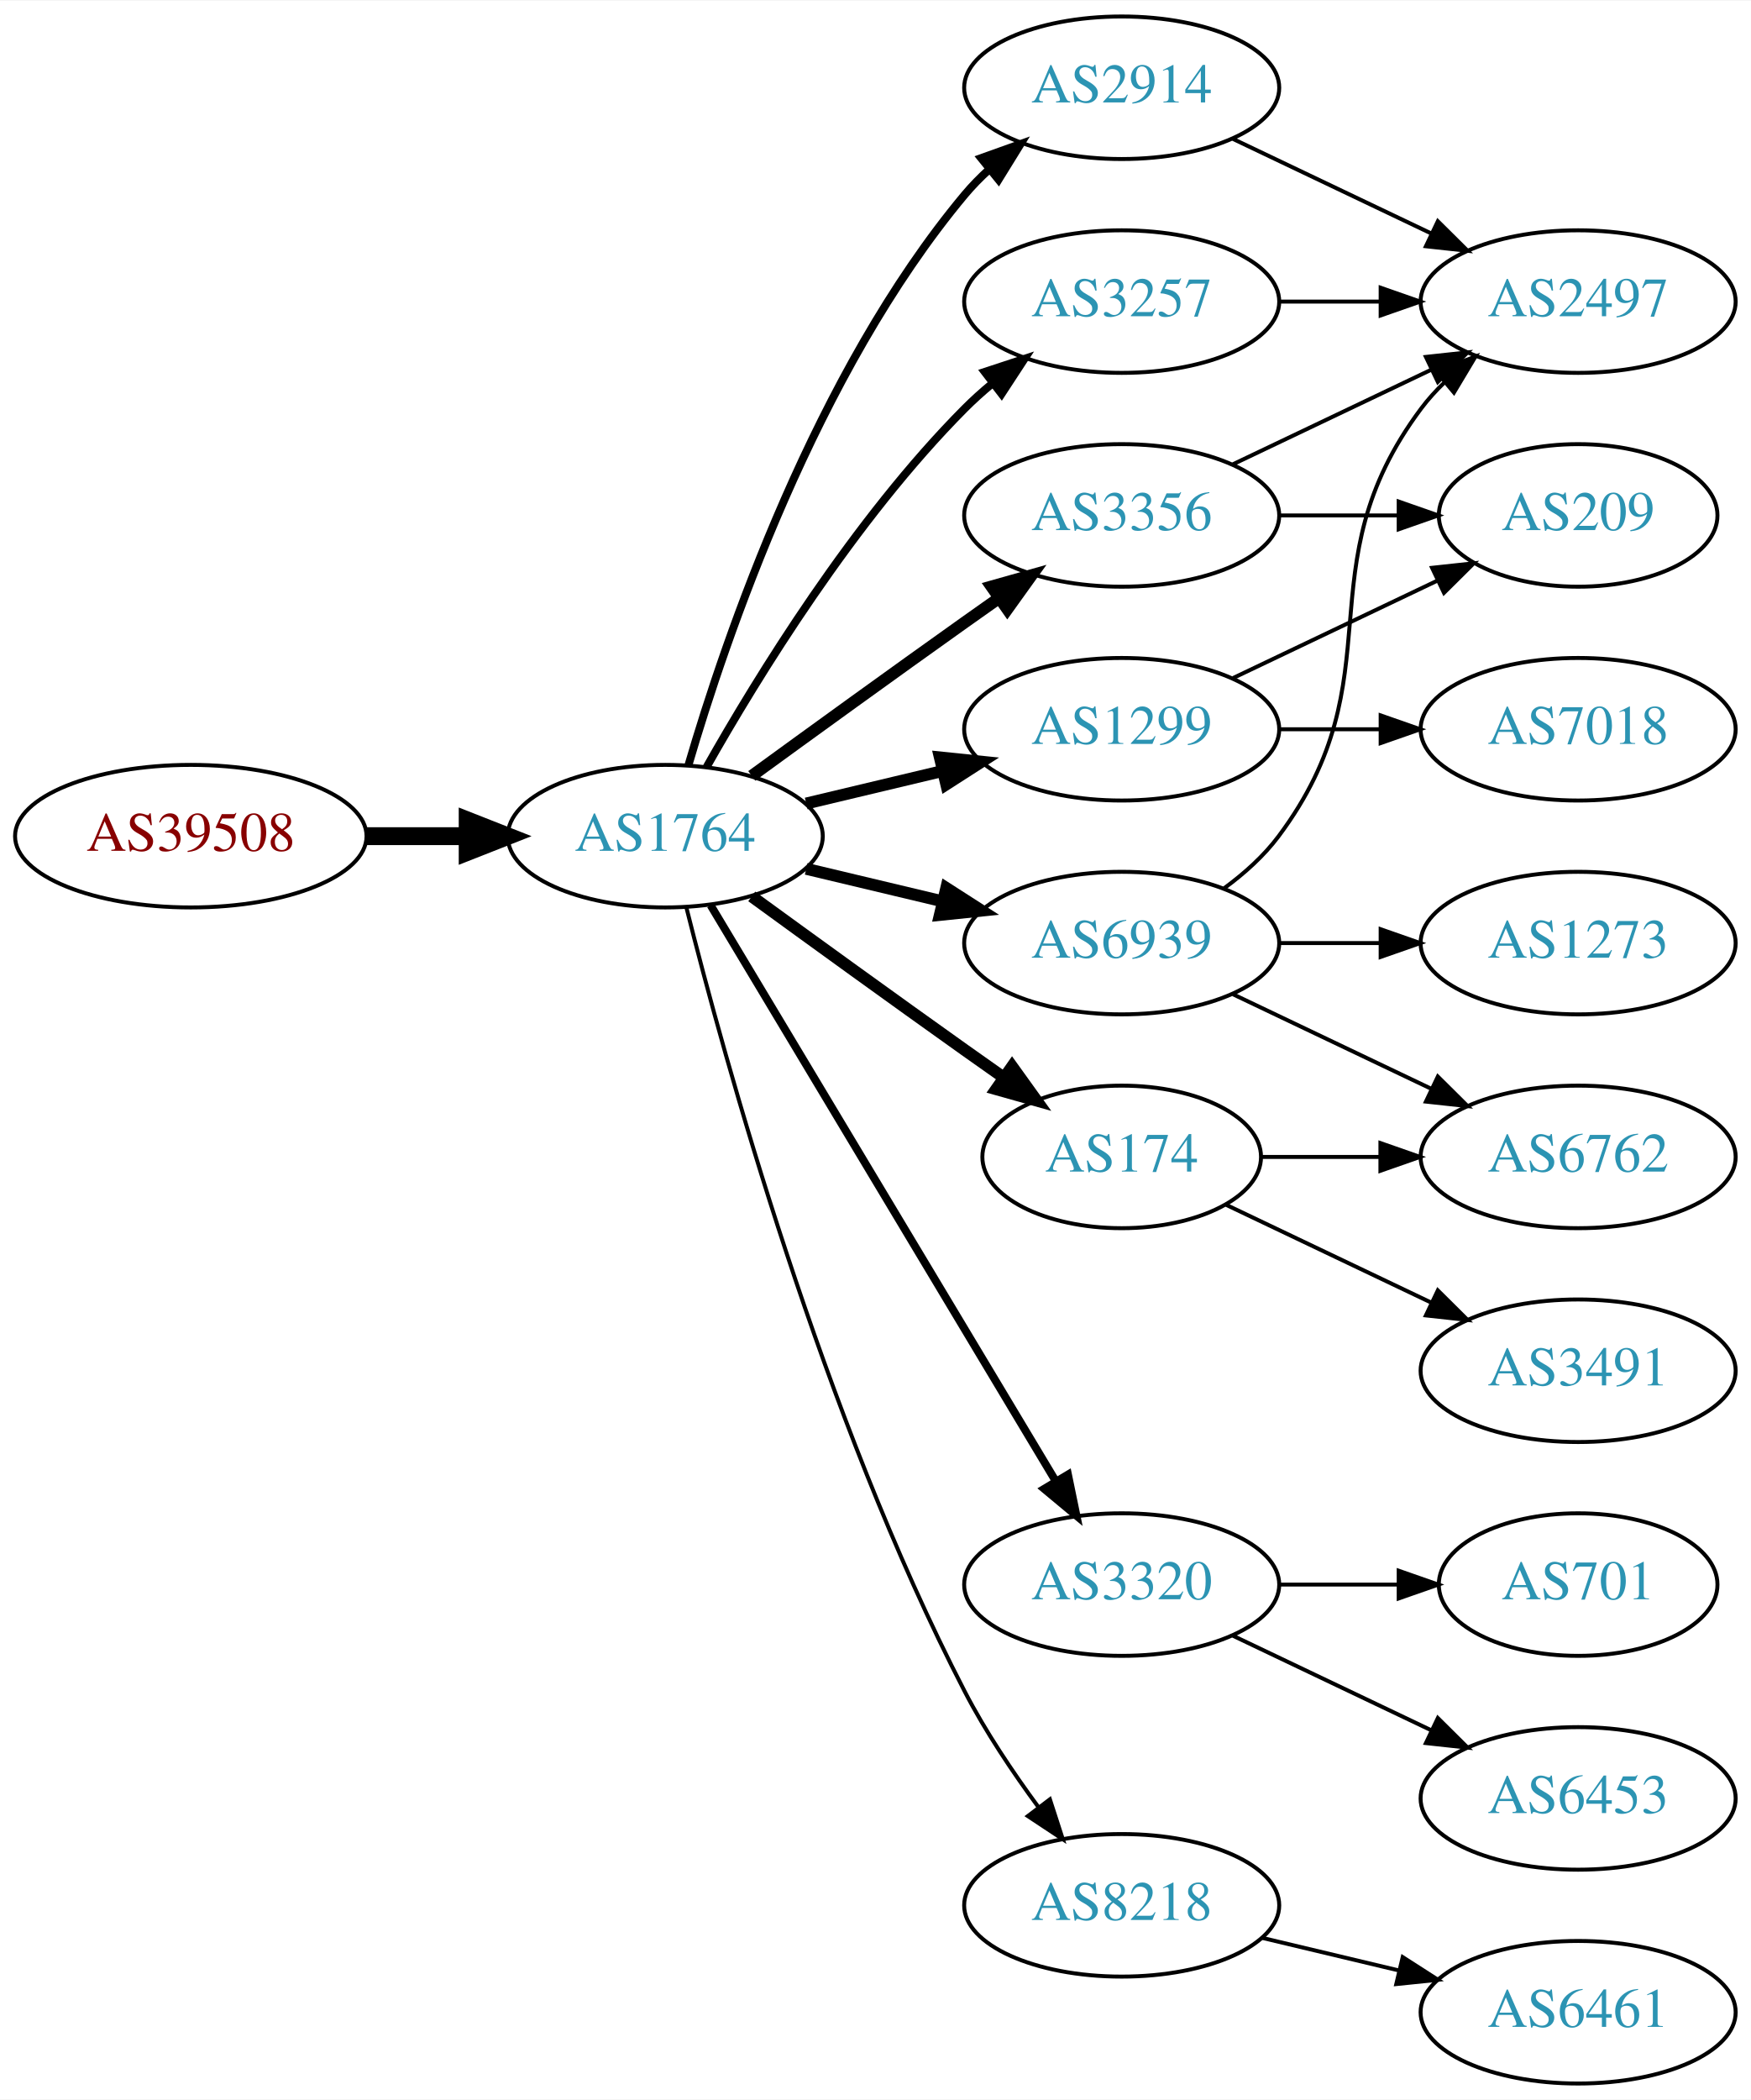
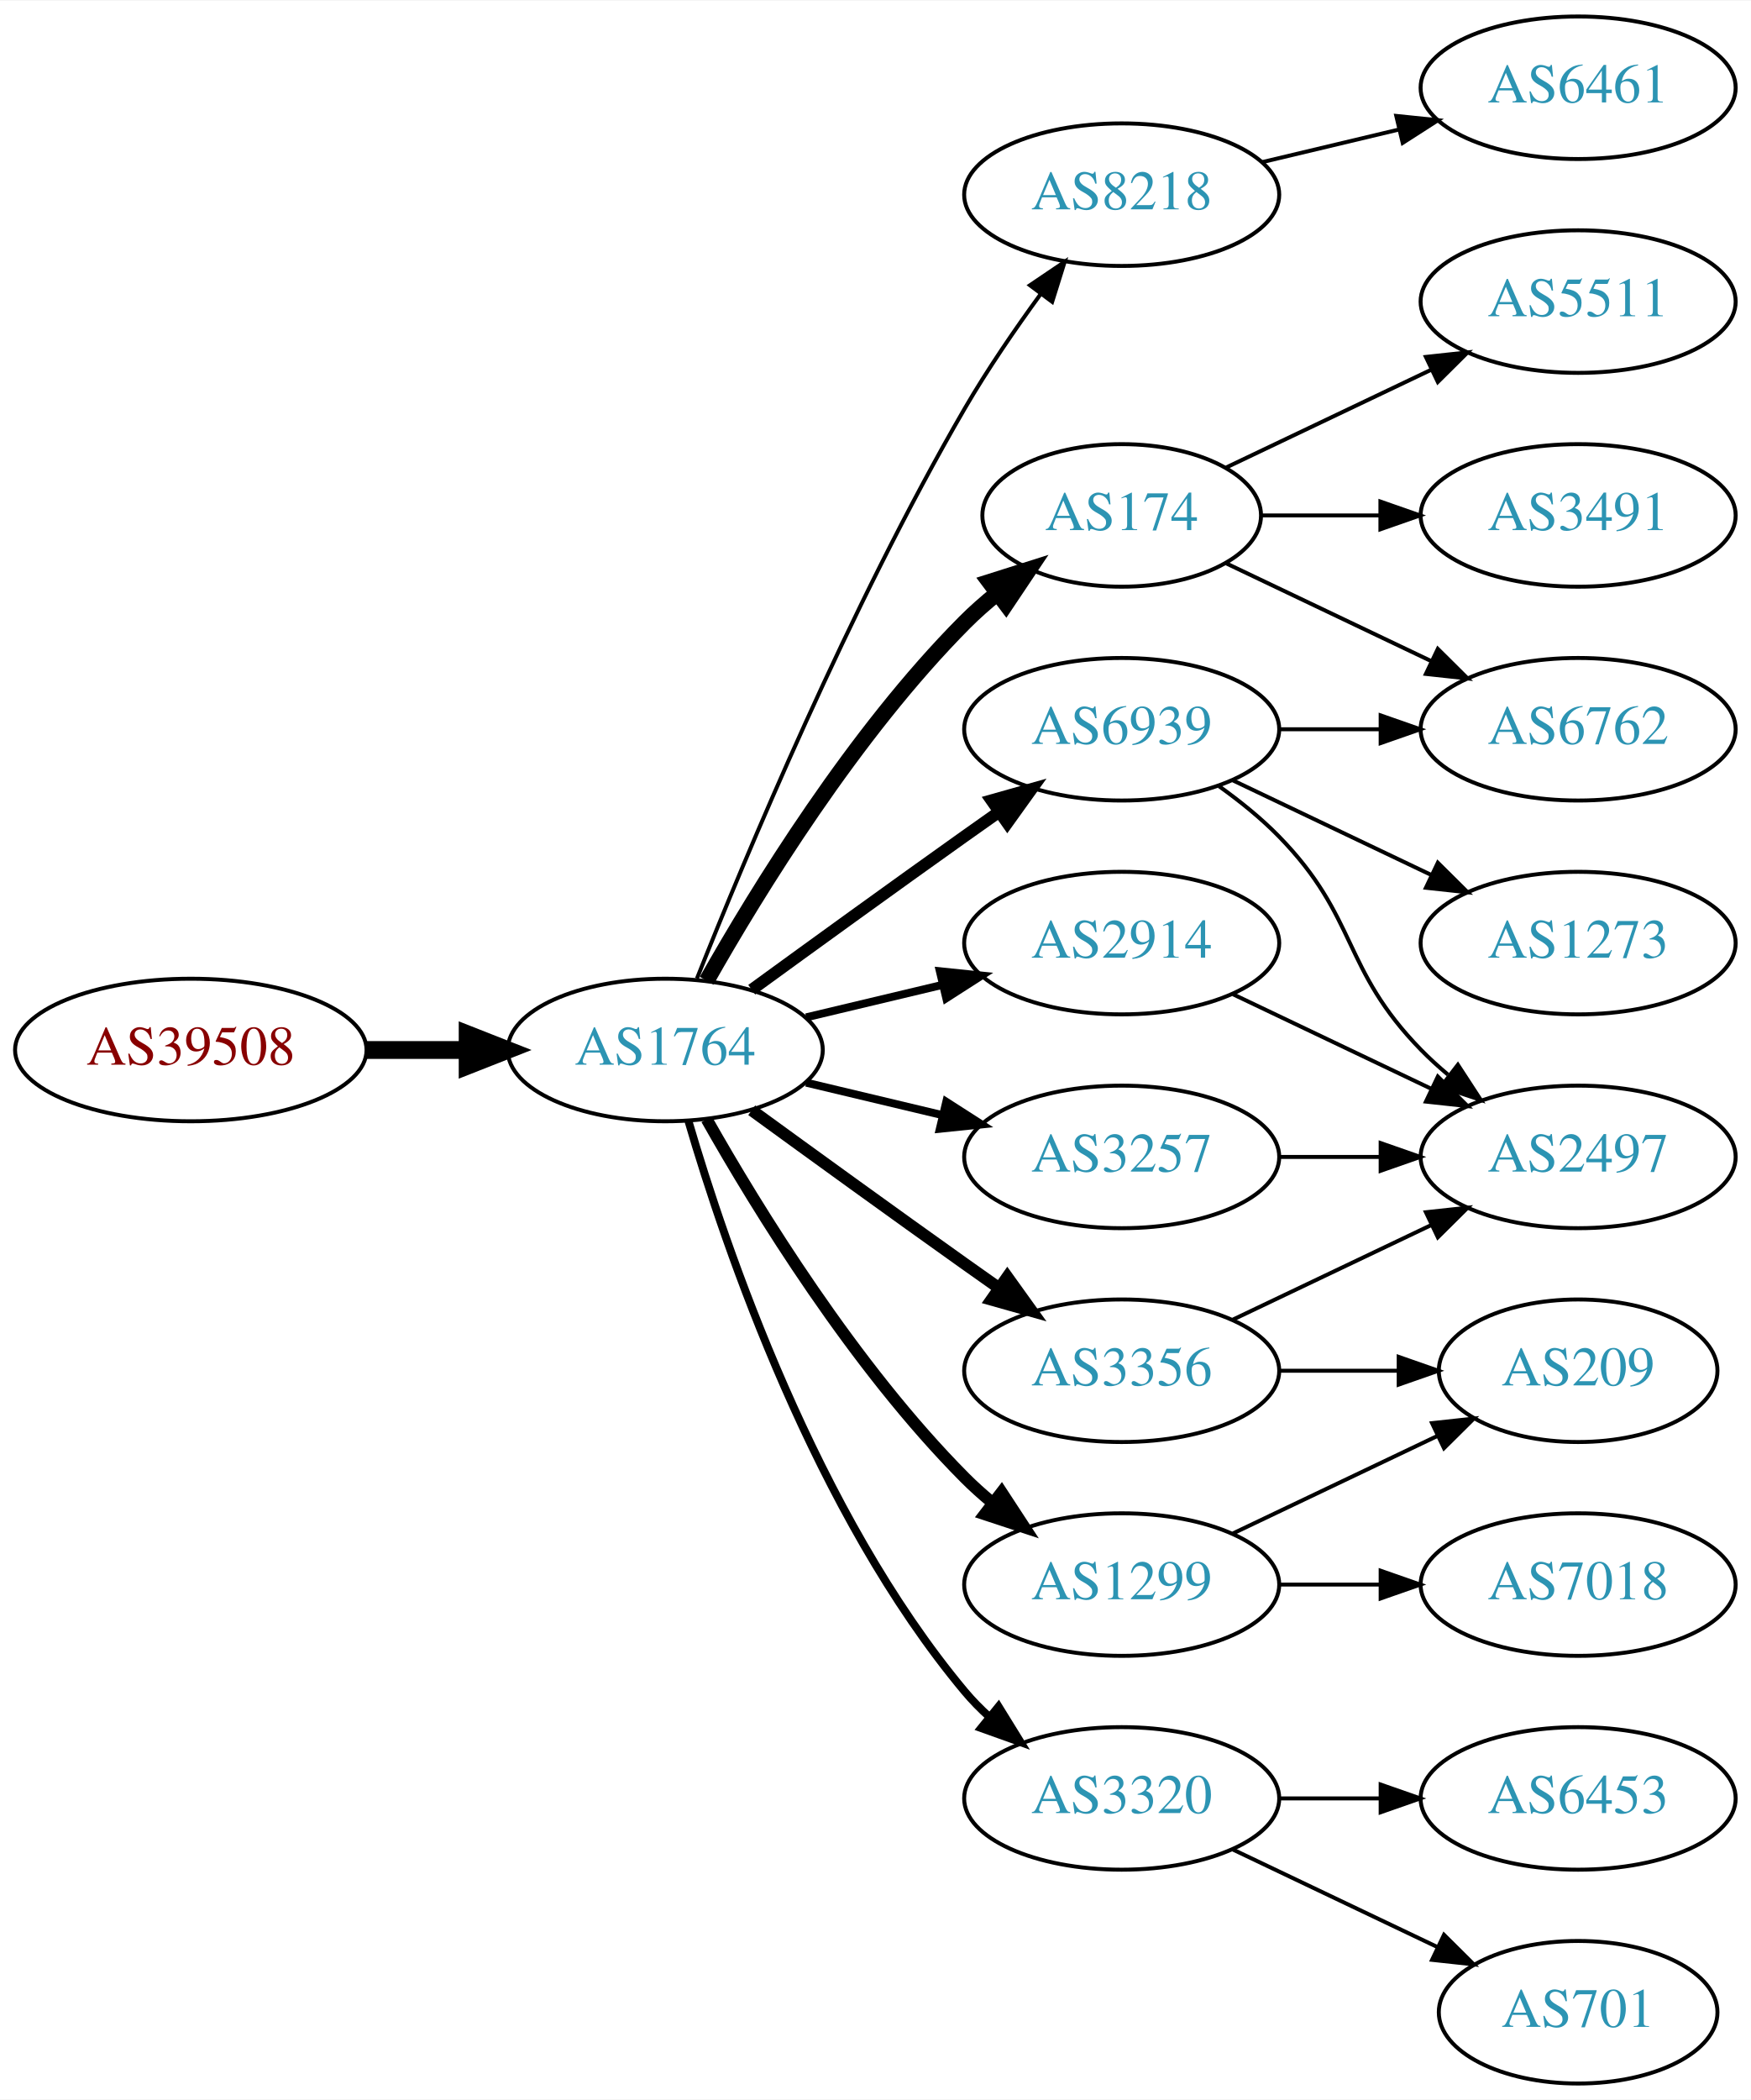
<svg xmlns="http://www.w3.org/2000/svg" xmlns:xlink="http://www.w3.org/1999/xlink" width="442pt" height="530pt" viewBox="0.00 0.00 442.27 530.00">
  <g id="graph0" class="graph" transform="scale(1 1) rotate(0) translate(4 526)">
    <polygon fill="white" stroke="none" points="-4,4 -4,-526 438.271,-526 438.271,4 -4,4" />
    <g id="node1" class="node">
      <g id="a_node1">
        <a xlink:href="/asn/39508" xlink:title="AS39508 ~ AXIANS ICT Austria GmbH [AT]">
-           <ellipse fill="#ffffff" stroke="black" cx="44.196" cy="-315" rx="44.393" ry="18" />
-           <text text-anchor="middle" x="44.196" y="-311.3" font-family="Times,serif" font-size="14.00" fill="#880000">AS39508</text>
+           <ellipse fill="#ffffff" stroke="black" cx="44.196" cy="-261" rx="44.393" ry="18" />
+           <text text-anchor="middle" x="44.196" y="-257.3" font-family="Times,serif" font-size="14.00" fill="#880000">AS39508</text>
        </a>
      </g>
    </g>
    <g id="node2" class="node">
      <g id="a_node2">
        <a xlink:href="/asn/1764" xlink:title="AS1764 ~ NEXTLAYER-AS [AT]">
-           <ellipse fill="#ffffff" stroke="black" cx="164.039" cy="-315" rx="39.794" ry="18" />
-           <text text-anchor="middle" x="164.039" y="-311.3" font-family="Times,serif" font-size="14.00" fill="#2c94b3">AS1764</text>
+           <ellipse fill="#ffffff" stroke="black" cx="164.039" cy="-261" rx="39.794" ry="18" />
+           <text text-anchor="middle" x="164.039" y="-257.3" font-family="Times,serif" font-size="14.00" fill="#2c94b3">AS1764</text>
        </a>
      </g>
    </g>
    <g id="edge1" class="edge">
-       <path fill="none" stroke="black" stroke-width="4.5" d="M88.407,-315C96.72,-315 105.482,-315 113.965,-315" />
-       <polygon fill="black" stroke="black" stroke-width="4.5" points="114.123,-318.938 124.123,-315 114.123,-311.063 114.123,-318.938" />
+       <path fill="none" stroke="black" stroke-width="4.5" d="M88.407,-261C96.72,-261 105.482,-261 113.965,-261" />
+       <polygon fill="black" stroke="black" stroke-width="4.5" points="114.123,-264.938 124.123,-261 114.123,-257.063 114.123,-264.938" />
    </g>
    <g id="node3" class="node">
      <g id="a_node3">
-         <a xlink:href="/asn/2914" xlink:title="AS2914 ~ NTT America, Inc. [US]">
-           <ellipse fill="#ffffff" stroke="black" cx="279.332" cy="-504" rx="39.794" ry="18" />
-           <text text-anchor="middle" x="279.332" y="-500.3" font-family="Times,serif" font-size="14.00" fill="#2c94b3">AS2914</text>
+         <a xlink:href="/asn/8218" xlink:title="AS8218 ~ legacy Neotelecoms [FR]">
+           <ellipse fill="#ffffff" stroke="black" cx="279.332" cy="-477" rx="39.794" ry="18" />
+           <text text-anchor="middle" x="279.332" y="-473.3" font-family="Times,serif" font-size="14.00" fill="#2c94b3">AS8218</text>
        </a>
      </g>
    </g>
    <g id="edge2" class="edge">
-       <path fill="none" stroke="black" stroke-width="2" d="M169.913,-333.002C179.227,-364.844 202.043,-431.981 239.685,-477 241.555,-479.237 243.654,-481.374 245.88,-483.396" />
-       <polygon fill="black" stroke="black" stroke-width="2" points="243.823,-486.234 253.799,-489.804 248.227,-480.793 243.823,-486.234" />
+       <path fill="none" stroke="black" d="M172.042,-279.051C184.169,-309.57 210.587,-372.933 239.685,-423 245.392,-432.819 252.43,-443.078 258.929,-451.984" />
+       <polygon fill="black" stroke="black" points="256.155,-454.119 264.934,-460.05 261.77,-449.938 256.155,-454.119" />
    </g>
    <g id="node4" class="node">
      <g id="a_node4">
-         <a xlink:href="/asn/3356" xlink:title="AS3356 ~ Level 3 Parent, LLC [US]">
-           <ellipse fill="#ffffff" stroke="black" cx="279.332" cy="-396" rx="39.794" ry="18" />
-           <text text-anchor="middle" x="279.332" y="-392.3" font-family="Times,serif" font-size="14.00" fill="#2c94b3">AS3356</text>
+         <a xlink:href="/asn/2914" xlink:title="AS2914 ~ NTT America, Inc. [US]">
+           <ellipse fill="#ffffff" stroke="black" cx="279.332" cy="-288" rx="39.794" ry="18" />
+           <text text-anchor="middle" x="279.332" y="-284.3" font-family="Times,serif" font-size="14.00" fill="#2c94b3">AS2914</text>
        </a>
      </g>
    </g>
    <g id="edge3" class="edge">
-       <path fill="none" stroke="black" stroke-width="3" d="M185.887,-330.222C200.821,-341.091 221.435,-356.025 239.685,-369 242.506,-371.005 245.449,-373.085 248.397,-375.159" />
-       <polygon fill="black" stroke="black" stroke-width="3" points="246.424,-378.05 256.621,-380.926 250.443,-372.319 246.424,-378.05" />
+       <path fill="none" stroke="black" stroke-width="2" d="M199.646,-269.248C210.517,-271.838 222.671,-274.735 234.114,-277.462" />
+       <polygon fill="black" stroke="black" stroke-width="2" points="233.397,-280.889 243.936,-279.803 235.02,-274.08 233.397,-280.889" />
    </g>
    <g id="node5" class="node">
      <g id="a_node5">
-         <a xlink:href="/asn/3257" xlink:title="AS3257 ~ GTT [DE]">
-           <ellipse fill="#ffffff" stroke="black" cx="279.332" cy="-450" rx="39.794" ry="18" />
-           <text text-anchor="middle" x="279.332" y="-446.3" font-family="Times,serif" font-size="14.00" fill="#2c94b3">AS3257</text>
+         <a xlink:href="/asn/174" xlink:title="AS174 ~ Cogent Communications [US]">
+           <ellipse fill="#ffffff" stroke="black" cx="279.332" cy="-396" rx="35.194" ry="18" />
+           <text text-anchor="middle" x="279.332" y="-392.3" font-family="Times,serif" font-size="14.00" fill="#2c94b3">AS174</text>
        </a>
      </g>
    </g>
    <g id="edge4" class="edge">
-       <path fill="none" stroke="black" stroke-width="2" d="M174.498,-332.49C187.28,-355.096 211.712,-394.886 239.685,-423 241.796,-425.121 244.092,-427.188 246.477,-429.171" />
-       <polygon fill="black" stroke="black" stroke-width="2" points="244.73,-432.242 254.793,-435.556 248.993,-426.69 244.73,-432.242" />
+       <path fill="none" stroke="black" stroke-width="4" d="M174.498,-278.49C187.28,-301.096 211.712,-340.886 239.685,-369 242.185,-371.513 244.946,-373.949 247.807,-376.261" />
+       <polygon fill="black" stroke="black" stroke-width="4" points="245.905,-379.21 256.004,-382.413 250.108,-373.611 245.905,-379.21" />
    </g>
    <g id="node6" class="node">
      <g id="a_node6">
-         <a xlink:href="/asn/1299" xlink:title="AS1299 ~ Telia Carrier [EU]">
+         <a xlink:href="/asn/6939" xlink:title="AS6939 ~ Hurricane Electric LLC [US]">
          <ellipse fill="#ffffff" stroke="black" cx="279.332" cy="-342" rx="39.794" ry="18" />
-           <text text-anchor="middle" x="279.332" y="-338.3" font-family="Times,serif" font-size="14.00" fill="#2c94b3">AS1299</text>
+           <text text-anchor="middle" x="279.332" y="-338.3" font-family="Times,serif" font-size="14.00" fill="#2c94b3">AS6939</text>
        </a>
      </g>
    </g>
    <g id="edge5" class="edge">
-       <path fill="none" stroke="black" stroke-width="3" d="M199.646,-323.248C210.517,-325.838 222.671,-328.735 234.114,-331.462" />
-       <polygon fill="black" stroke="black" stroke-width="3" points="233.397,-334.889 243.936,-333.803 235.02,-328.08 233.397,-334.889" />
+       <path fill="none" stroke="black" stroke-width="3" d="M185.887,-276.222C200.821,-287.091 221.435,-302.025 239.685,-315 242.506,-317.005 245.449,-319.085 248.397,-321.159" />
+       <polygon fill="black" stroke="black" stroke-width="3" points="246.424,-324.05 256.621,-326.926 250.443,-318.319 246.424,-324.05" />
    </g>
    <g id="node7" class="node">
      <g id="a_node7">
-         <a xlink:href="/asn/174" xlink:title="AS174 ~ Cogent Communications [US]">
-           <ellipse fill="#ffffff" stroke="black" cx="279.332" cy="-234" rx="35.194" ry="18" />
-           <text text-anchor="middle" x="279.332" y="-230.3" font-family="Times,serif" font-size="14.00" fill="#2c94b3">AS174</text>
+         <a xlink:href="/asn/1299" xlink:title="AS1299 ~ Telia Carrier [EU]">
+           <ellipse fill="#ffffff" stroke="black" cx="279.332" cy="-126" rx="39.794" ry="18" />
+           <text text-anchor="middle" x="279.332" y="-122.3" font-family="Times,serif" font-size="14.00" fill="#2c94b3">AS1299</text>
        </a>
      </g>
    </g>
    <g id="edge6" class="edge">
-       <path fill="none" stroke="black" stroke-width="3" d="M185.887,-299.778C200.821,-288.909 221.435,-273.975 239.685,-261 242.895,-258.718 246.264,-256.339 249.619,-253.982" />
-       <polygon fill="black" stroke="black" stroke-width="3" points="251.647,-256.834 257.83,-248.23 247.631,-251.101 251.647,-256.834" />
+       <path fill="none" stroke="black" stroke-width="3" d="M174.498,-243.51C187.28,-220.904 211.712,-181.114 239.685,-153 241.796,-150.879 244.092,-148.812 246.477,-146.829" />
+       <polygon fill="black" stroke="black" stroke-width="3" points="248.993,-149.31 254.793,-140.444 244.73,-143.758 248.993,-149.31" />
    </g>
    <g id="node8" class="node">
      <g id="a_node8">
-         <a xlink:href="/asn/6939" xlink:title="AS6939 ~ Hurricane Electric LLC [US]">
-           <ellipse fill="#ffffff" stroke="black" cx="279.332" cy="-288" rx="39.794" ry="18" />
-           <text text-anchor="middle" x="279.332" y="-284.3" font-family="Times,serif" font-size="14.00" fill="#2c94b3">AS6939</text>
+         <a xlink:href="/asn/3257" xlink:title="AS3257 ~ GTT [DE]">
+           <ellipse fill="#ffffff" stroke="black" cx="279.332" cy="-234" rx="39.794" ry="18" />
+           <text text-anchor="middle" x="279.332" y="-230.3" font-family="Times,serif" font-size="14.00" fill="#2c94b3">AS3257</text>
        </a>
      </g>
    </g>
    <g id="edge7" class="edge">
-       <path fill="none" stroke="black" stroke-width="3" d="M199.646,-306.752C210.517,-304.162 222.671,-301.265 234.114,-298.538" />
-       <polygon fill="black" stroke="black" stroke-width="3" points="235.02,-301.92 243.936,-296.197 233.397,-295.111 235.02,-301.92" />
+       <path fill="none" stroke="black" stroke-width="2" d="M199.646,-252.752C210.517,-250.162 222.671,-247.265 234.114,-244.538" />
+       <polygon fill="black" stroke="black" stroke-width="2" points="235.02,-247.92 243.936,-242.197 233.397,-241.111 235.02,-247.92" />
    </g>
    <g id="node9" class="node">
      <g id="a_node9">
        <a xlink:href="/asn/3320" xlink:title="AS3320 ~ DTAG [DE]">
-           <ellipse fill="#ffffff" stroke="black" cx="279.332" cy="-126" rx="39.794" ry="18" />
-           <text text-anchor="middle" x="279.332" y="-122.3" font-family="Times,serif" font-size="14.00" fill="#2c94b3">AS3320</text>
+           <ellipse fill="#ffffff" stroke="black" cx="279.332" cy="-72" rx="39.794" ry="18" />
+           <text text-anchor="middle" x="279.332" y="-68.3" font-family="Times,serif" font-size="14.00" fill="#2c94b3">AS3320</text>
        </a>
      </g>
    </g>
    <g id="edge8" class="edge">
-       <path fill="none" stroke="black" stroke-width="2" d="M175.494,-297.558C195.475,-264.225 239.18,-191.314 262.666,-152.134" />
-       <polygon fill="black" stroke="black" stroke-width="2" points="265.762,-153.776 267.902,-143.4 259.758,-150.177 265.762,-153.776" />
+       <path fill="none" stroke="black" stroke-width="2" d="M169.913,-242.998C179.227,-211.156 202.043,-144.019 239.685,-99 241.555,-96.763 243.654,-94.626 245.88,-92.604" />
+       <polygon fill="black" stroke="black" stroke-width="2" points="248.227,-95.207 253.799,-86.196 243.823,-89.766 248.227,-95.207" />
    </g>
    <g id="node10" class="node">
      <g id="a_node10">
-         <a xlink:href="/asn/8218" xlink:title="AS8218 ~ legacy Neotelecoms [FR]">
-           <ellipse fill="#ffffff" stroke="black" cx="279.332" cy="-45" rx="39.794" ry="18" />
-           <text text-anchor="middle" x="279.332" y="-41.3" font-family="Times,serif" font-size="14.00" fill="#2c94b3">AS8218</text>
+         <a xlink:href="/asn/3356" xlink:title="AS3356 ~ Level 3 Parent, LLC [US]">
+           <ellipse fill="#ffffff" stroke="black" cx="279.332" cy="-180" rx="39.794" ry="18" />
+           <text text-anchor="middle" x="279.332" y="-176.3" font-family="Times,serif" font-size="14.00" fill="#2c94b3">AS3356</text>
        </a>
      </g>
    </g>
    <g id="edge9" class="edge">
-       <path fill="none" stroke="black" d="M169.388,-296.934C178.942,-258.918 203.803,-168.439 239.685,-99 244.899,-88.91 251.823,-78.589 258.369,-69.709" />
-       <polygon fill="black" stroke="black" points="261.198,-71.771 264.461,-61.691 255.625,-67.536 261.198,-71.771" />
+       <path fill="none" stroke="black" stroke-width="3" d="M185.887,-245.778C200.821,-234.909 221.435,-219.975 239.685,-207 242.506,-204.995 245.449,-202.915 248.397,-200.841" />
+       <polygon fill="black" stroke="black" stroke-width="3" points="250.443,-203.681 256.621,-195.074 246.424,-197.95 250.443,-203.681" />
    </g>
    <g id="node11" class="node">
      <g id="a_node11">
-         <a xlink:href="/asn/2497" xlink:title="AS2497 ~ Internet Initiative Japan Inc. [JP]">
-           <ellipse fill="#ffffff" stroke="black" cx="394.625" cy="-450" rx="39.794" ry="18" />
-           <text text-anchor="middle" x="394.625" y="-446.3" font-family="Times,serif" font-size="14.00" fill="#2c94b3">AS2497</text>
+         <a xlink:href="/asn/6461" xlink:title="AS6461 ~ Zayo Bandwidth [US]">
+           <ellipse fill="#ffffff" stroke="black" cx="394.625" cy="-504" rx="39.794" ry="18" />
+           <text text-anchor="middle" x="394.625" y="-500.3" font-family="Times,serif" font-size="14.00" fill="#2c94b3">AS6461</text>
        </a>
      </g>
    </g>
    <g id="edge10" class="edge">
-       <path fill="none" stroke="black" d="M307.468,-491.066C322.462,-483.919 341.283,-474.948 357.506,-467.215" />
-       <polygon fill="black" stroke="black" points="359.188,-470.291 366.71,-462.829 356.177,-463.972 359.188,-470.291" />
-     </g>
-     <g id="edge12" class="edge">
-       <path fill="none" stroke="black" d="M307.468,-408.934C322.462,-416.081 341.283,-425.052 357.506,-432.785" />
-       <polygon fill="black" stroke="black" points="356.177,-436.028 366.71,-437.171 359.188,-429.709 356.177,-436.028" />
+       <path fill="none" stroke="black" d="M314.939,-485.248C325.81,-487.838 337.964,-490.735 349.407,-493.462" />
+       <polygon fill="black" stroke="black" points="348.69,-496.889 359.229,-495.803 350.313,-490.08 348.69,-496.889" />
    </g>
    <g id="node12" class="node">
      <g id="a_node12">
-         <a xlink:href="/asn/209" xlink:title="AS209 ~ CenturyLink Communications, LLC [US]">
-           <ellipse fill="#ffffff" stroke="black" cx="394.625" cy="-396" rx="35.194" ry="18" />
-           <text text-anchor="middle" x="394.625" y="-392.3" font-family="Times,serif" font-size="14.00" fill="#2c94b3">AS209</text>
+         <a xlink:href="/asn/2497" xlink:title="AS2497 ~ Internet Initiative Japan Inc. [JP]">
+           <ellipse fill="#ffffff" stroke="black" cx="394.625" cy="-234" rx="39.794" ry="18" />
+           <text text-anchor="middle" x="394.625" y="-230.3" font-family="Times,serif" font-size="14.00" fill="#2c94b3">AS2497</text>
        </a>
      </g>
    </g>
    <g id="edge11" class="edge">
-       <path fill="none" stroke="black" d="M319.004,-396C328.709,-396 339.2,-396 349.163,-396" />
-       <polygon fill="black" stroke="black" points="349.299,-399.5 359.299,-396 349.299,-392.5 349.299,-399.5" />
-     </g>
-     <g id="edge23" class="edge">
-       <path fill="none" stroke="black" d="M319.004,-450C327.207,-450 335.971,-450 344.503,-450" />
-       <polygon fill="black" stroke="black" points="344.742,-453.5 354.742,-450 344.742,-446.5 344.742,-453.5" />
-     </g>
-     <g id="edge14" class="edge">
-       <path fill="none" stroke="black" d="M307.468,-354.934C322.9,-362.29 342.385,-371.577 358.92,-379.459" />
-       <polygon fill="black" stroke="black" points="357.729,-382.768 368.262,-383.911 360.741,-376.449 357.729,-382.768" />
+       <path fill="none" stroke="black" d="M307.468,-275.066C322.462,-267.919 341.283,-258.948 357.506,-251.215" />
+       <polygon fill="black" stroke="black" points="359.188,-254.291 366.71,-246.829 356.177,-247.972 359.188,-254.291" />
    </g>
    <g id="node13" class="node">
      <g id="a_node13">
-         <a xlink:href="/asn/7018" xlink:title="AS7018 ~ AT&amp;T Services, Inc. [US]">
+         <a xlink:href="/asn/6762" xlink:title="AS6762 ~ TELECOM ITALIA SPARKLE S.p.A. [IT]">
          <ellipse fill="#ffffff" stroke="black" cx="394.625" cy="-342" rx="39.794" ry="18" />
-           <text text-anchor="middle" x="394.625" y="-338.3" font-family="Times,serif" font-size="14.00" fill="#2c94b3">AS7018</text>
+           <text text-anchor="middle" x="394.625" y="-338.3" font-family="Times,serif" font-size="14.00" fill="#2c94b3">AS6762</text>
+         </a>
+       </g>
+     </g>
+     <g id="edge12" class="edge">
+       <path fill="none" stroke="black" d="M305.757,-383.881C321.059,-376.587 340.783,-367.186 357.665,-359.14" />
+       <polygon fill="black" stroke="black" points="359.184,-362.293 366.705,-354.831 356.172,-355.974 359.184,-362.293" />
+     </g>
+     <g id="node14" class="node">
+       <g id="a_node14">
+         <a xlink:href="/asn/3491" xlink:title="AS3491 ~ PCCW Global, Inc. [US]">
+           <ellipse fill="#ffffff" stroke="black" cx="394.625" cy="-396" rx="39.794" ry="18" />
+           <text text-anchor="middle" x="394.625" y="-392.3" font-family="Times,serif" font-size="14.00" fill="#2c94b3">AS3491</text>
        </a>
      </g>
    </g>
    <g id="edge13" class="edge">
+       <path fill="none" stroke="black" d="M314.631,-396C324.008,-396 334.358,-396 344.393,-396" />
+       <polygon fill="black" stroke="black" points="344.681,-399.5 354.681,-396 344.681,-392.5 344.681,-399.5" />
+     </g>
+     <g id="node15" class="node">
+       <g id="a_node15">
+         <a xlink:href="/asn/5511" xlink:title="AS5511 ~ Orange S.A. [FR]">
+           <ellipse fill="#ffffff" stroke="black" cx="394.625" cy="-450" rx="39.794" ry="18" />
+           <text text-anchor="middle" x="394.625" y="-446.3" font-family="Times,serif" font-size="14.00" fill="#2c94b3">AS5511</text>
+         </a>
+       </g>
+     </g>
+     <g id="edge14" class="edge">
+       <path fill="none" stroke="black" d="M305.757,-408.119C321.059,-415.413 340.783,-424.814 357.665,-432.86" />
+       <polygon fill="black" stroke="black" points="356.172,-436.026 366.705,-437.169 359.184,-429.707 356.172,-436.026" />
+     </g>
+     <g id="edge17" class="edge">
+       <path fill="none" stroke="black" d="M303.926,-327.611C309.182,-323.852 314.513,-319.563 318.978,-315 339.151,-294.383 334.806,-281.617 354.978,-261 357.071,-258.861 359.354,-256.782 361.731,-254.79" />
+       <polygon fill="black" stroke="black" points="364.249,-257.268 370.031,-248.389 359.974,-251.725 364.249,-257.268" />
+     </g>
+     <g id="edge15" class="edge">
      <path fill="none" stroke="black" d="M319.004,-342C327.207,-342 335.971,-342 344.503,-342" />
      <polygon fill="black" stroke="black" points="344.742,-345.5 354.742,-342 344.742,-338.5 344.742,-345.5" />
-     </g>
-     <g id="node14" class="node">
-       <g id="a_node14">
-         <a xlink:href="/asn/6762" xlink:title="AS6762 ~ TELECOM ITALIA SPARKLE S.p.A. [IT]">
-           <ellipse fill="#ffffff" stroke="black" cx="394.625" cy="-234" rx="39.794" ry="18" />
-           <text text-anchor="middle" x="394.625" y="-230.3" font-family="Times,serif" font-size="14.00" fill="#2c94b3">AS6762</text>
-         </a>
-       </g>
-     </g>
-     <g id="edge15" class="edge">
-       <path fill="none" stroke="black" d="M314.631,-234C324.008,-234 334.358,-234 344.393,-234" />
-       <polygon fill="black" stroke="black" points="344.681,-237.5 354.681,-234 344.681,-230.5 344.681,-237.5" />
-     </g>
-     <g id="node15" class="node">
-       <g id="a_node15">
-         <a xlink:href="/asn/3491" xlink:title="AS3491 ~ PCCW Global, Inc. [US]">
-           <ellipse fill="#ffffff" stroke="black" cx="394.625" cy="-180" rx="39.794" ry="18" />
-           <text text-anchor="middle" x="394.625" y="-176.3" font-family="Times,serif" font-size="14.00" fill="#2c94b3">AS3491</text>
-         </a>
-       </g>
-     </g>
-     <g id="edge16" class="edge">
-       <path fill="none" stroke="black" d="M305.757,-221.881C321.059,-214.587 340.783,-205.186 357.665,-197.14" />
-       <polygon fill="black" stroke="black" points="359.184,-200.293 366.705,-192.831 356.172,-193.974 359.184,-200.293" />
-     </g>
-     <g id="edge17" class="edge">
-       <path fill="none" stroke="black" d="M305.262,-301.882C310.338,-305.611 315.256,-310.016 318.978,-315 349.249,-355.542 324.707,-382.458 354.978,-423 356.723,-425.336 358.73,-427.545 360.893,-429.617" />
-       <polygon fill="black" stroke="black" points="358.771,-432.405 368.694,-436.118 363.253,-427.027 358.771,-432.405" />
-     </g>
-     <g id="edge18" class="edge">
-       <path fill="none" stroke="black" d="M307.468,-275.066C322.462,-267.919 341.283,-258.948 357.506,-251.215" />
-       <polygon fill="black" stroke="black" points="359.188,-254.291 366.71,-246.829 356.177,-247.972 359.188,-254.291" />
    </g>
    <g id="node16" class="node">
      <g id="a_node16">
        <a xlink:href="/asn/1273" xlink:title="AS1273 ~ Vodafone Group PLC [EU]">
          <ellipse fill="#ffffff" stroke="black" cx="394.625" cy="-288" rx="39.794" ry="18" />
          <text text-anchor="middle" x="394.625" y="-284.3" font-family="Times,serif" font-size="14.00" fill="#2c94b3">AS1273</text>
        </a>
      </g>
    </g>
-     <g id="edge19" class="edge">
-       <path fill="none" stroke="black" d="M319.004,-288C327.207,-288 335.971,-288 344.503,-288" />
-       <polygon fill="black" stroke="black" points="344.742,-291.5 354.742,-288 344.742,-284.5 344.742,-291.5" />
+     <g id="edge16" class="edge">
+       <path fill="none" stroke="black" d="M307.468,-329.066C322.462,-321.919 341.283,-312.948 357.506,-305.215" />
+       <polygon fill="black" stroke="black" points="359.188,-308.291 366.71,-300.829 356.177,-301.972 359.188,-308.291" />
    </g>
    <g id="node17" class="node">
      <g id="a_node17">
+         <a xlink:href="/asn/209" xlink:title="AS209 ~ CenturyLink Communications, LLC [US]">
+           <ellipse fill="#ffffff" stroke="black" cx="394.625" cy="-180" rx="35.194" ry="18" />
+           <text text-anchor="middle" x="394.625" y="-176.3" font-family="Times,serif" font-size="14.00" fill="#2c94b3">AS209</text>
+         </a>
+       </g>
+     </g>
+     <g id="edge18" class="edge">
+       <path fill="none" stroke="black" d="M307.468,-138.934C322.9,-146.29 342.385,-155.577 358.92,-163.459" />
+       <polygon fill="black" stroke="black" points="357.729,-166.768 368.262,-167.911 360.741,-160.449 357.729,-166.768" />
+     </g>
+     <g id="node18" class="node">
+       <g id="a_node18">
+         <a xlink:href="/asn/7018" xlink:title="AS7018 ~ AT&amp;T Services, Inc. [US]">
+           <ellipse fill="#ffffff" stroke="black" cx="394.625" cy="-126" rx="39.794" ry="18" />
+           <text text-anchor="middle" x="394.625" y="-122.3" font-family="Times,serif" font-size="14.00" fill="#2c94b3">AS7018</text>
+         </a>
+       </g>
+     </g>
+     <g id="edge19" class="edge">
+       <path fill="none" stroke="black" d="M319.004,-126C327.207,-126 335.971,-126 344.503,-126" />
+       <polygon fill="black" stroke="black" points="344.742,-129.5 354.742,-126 344.742,-122.5 344.742,-129.5" />
+     </g>
+     <g id="edge20" class="edge">
+       <path fill="none" stroke="black" d="M319.004,-234C327.207,-234 335.971,-234 344.503,-234" />
+       <polygon fill="black" stroke="black" points="344.742,-237.5 354.742,-234 344.742,-230.5 344.742,-237.5" />
+     </g>
+     <g id="node19" class="node">
+       <g id="a_node19">
        <a xlink:href="/asn/6453" xlink:title="AS6453 ~ TATA COMMUNICATIONS (AMERICA) INC [US]">
          <ellipse fill="#ffffff" stroke="black" cx="394.625" cy="-72" rx="39.794" ry="18" />
          <text text-anchor="middle" x="394.625" y="-68.3" font-family="Times,serif" font-size="14.00" fill="#2c94b3">AS6453</text>
        </a>
      </g>
    </g>
-     <g id="edge20" class="edge">
-       <path fill="none" stroke="black" d="M307.468,-113.066C322.462,-105.919 341.283,-96.948 357.506,-89.215" />
-       <polygon fill="black" stroke="black" points="359.188,-92.291 366.71,-84.829 356.177,-85.972 359.188,-92.291" />
-     </g>
-     <g id="node18" class="node">
-       <g id="a_node18">
+     <g id="edge21" class="edge">
+       <path fill="none" stroke="black" d="M319.004,-72C327.207,-72 335.971,-72 344.503,-72" />
+       <polygon fill="black" stroke="black" points="344.742,-75.5 354.742,-72 344.742,-68.5 344.742,-75.5" />
+     </g>
+     <g id="node20" class="node">
+       <g id="a_node20">
        <a xlink:href="/asn/701" xlink:title="AS701 ~ UUNET [US]">
-           <ellipse fill="#ffffff" stroke="black" cx="394.625" cy="-126" rx="35.194" ry="18" />
-           <text text-anchor="middle" x="394.625" y="-122.3" font-family="Times,serif" font-size="14.00" fill="#2c94b3">AS701</text>
-         </a>
-       </g>
-     </g>
-     <g id="edge21" class="edge">
-       <path fill="none" stroke="black" d="M319.004,-126C328.709,-126 339.2,-126 349.163,-126" />
-       <polygon fill="black" stroke="black" points="349.299,-129.5 359.299,-126 349.299,-122.5 349.299,-129.5" />
-     </g>
-     <g id="node19" class="node">
-       <g id="a_node19">
-         <a xlink:href="/asn/6461" xlink:title="AS6461 ~ Zayo Bandwidth [US]">
-           <ellipse fill="#ffffff" stroke="black" cx="394.625" cy="-18" rx="39.794" ry="18" />
-           <text text-anchor="middle" x="394.625" y="-14.3" font-family="Times,serif" font-size="14.00" fill="#2c94b3">AS6461</text>
+           <ellipse fill="#ffffff" stroke="black" cx="394.625" cy="-18" rx="35.194" ry="18" />
+           <text text-anchor="middle" x="394.625" y="-14.3" font-family="Times,serif" font-size="14.00" fill="#2c94b3">AS701</text>
        </a>
      </g>
    </g>
    <g id="edge22" class="edge">
-       <path fill="none" stroke="black" d="M314.939,-36.752C325.81,-34.162 337.964,-31.265 349.407,-28.538" />
-       <polygon fill="black" stroke="black" points="350.313,-31.92 359.229,-26.197 348.69,-25.111 350.313,-31.92" />
+       <path fill="none" stroke="black" d="M307.468,-59.066C322.9,-51.71 342.385,-42.423 358.92,-34.541" />
+       <polygon fill="black" stroke="black" points="360.741,-37.551 368.262,-30.089 357.729,-31.232 360.741,-37.551" />
+     </g>
+     <g id="edge24" class="edge">
+       <path fill="none" stroke="black" d="M307.468,-192.934C322.462,-200.081 341.283,-209.052 357.506,-216.785" />
+       <polygon fill="black" stroke="black" points="356.177,-220.028 366.71,-221.171 359.188,-213.709 356.177,-220.028" />
+     </g>
+     <g id="edge23" class="edge">
+       <path fill="none" stroke="black" d="M319.004,-180C328.709,-180 339.2,-180 349.163,-180" />
+       <polygon fill="black" stroke="black" points="349.299,-183.5 359.299,-180 349.299,-176.5 349.299,-183.5" />
    </g>
  </g>
</svg>
